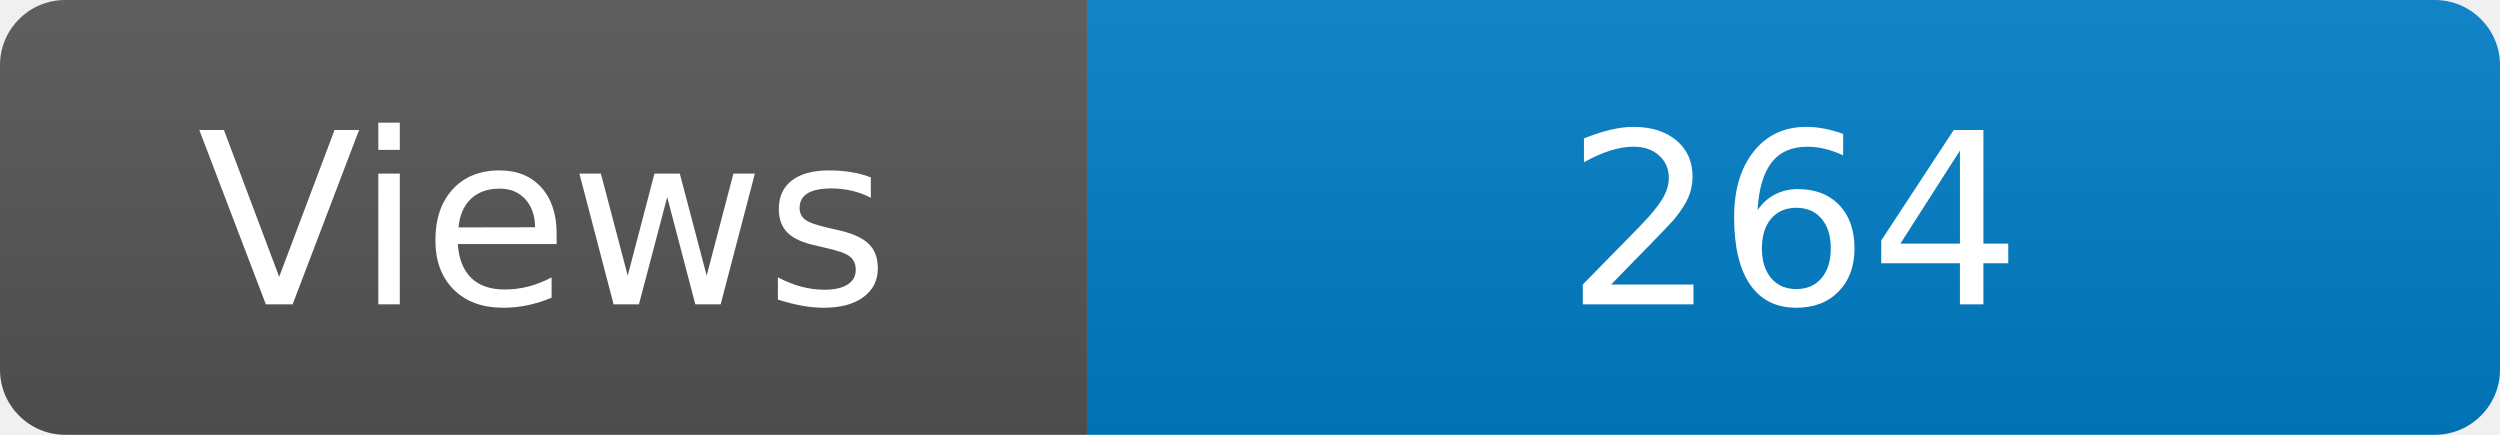
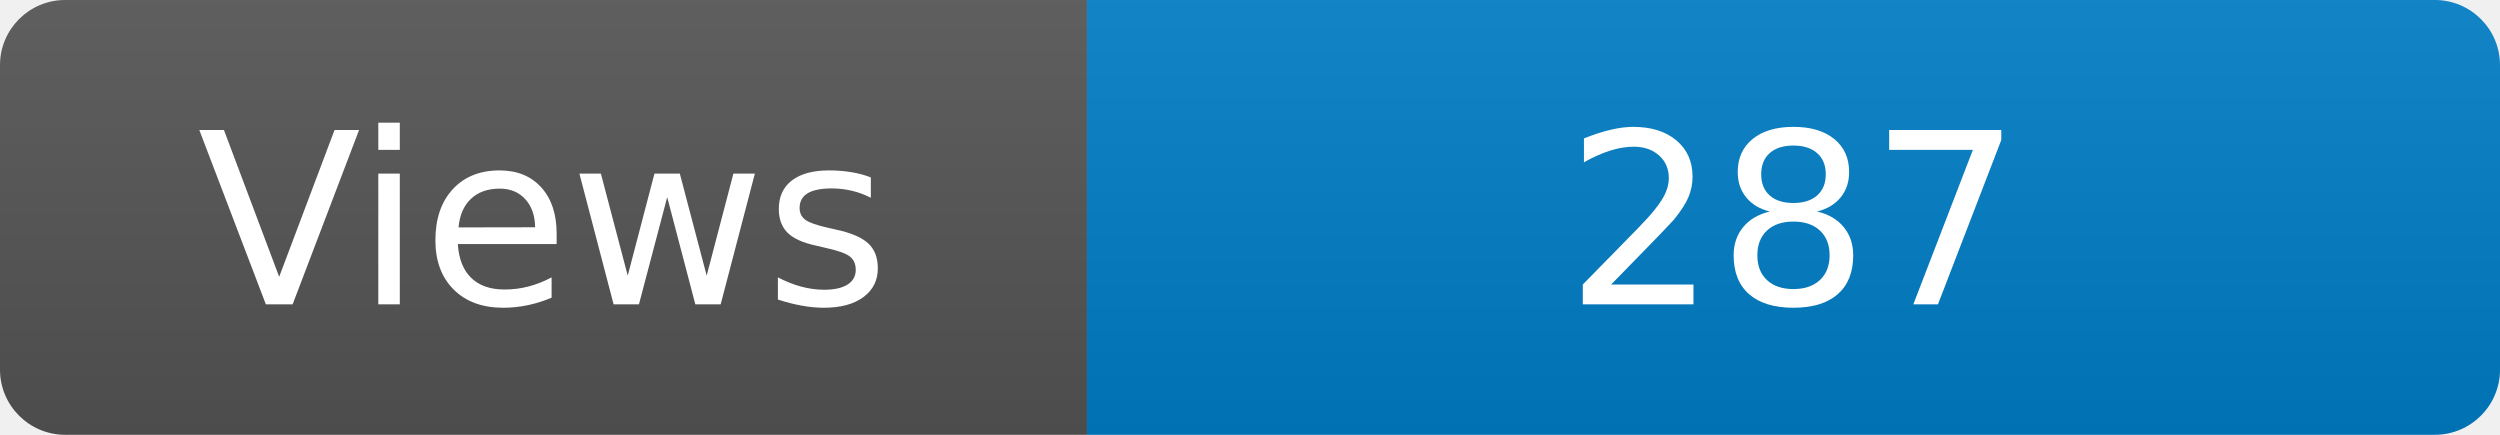
<svg xmlns="http://www.w3.org/2000/svg" width="115" height="20" role="img" aria-label="Maintained?: yes">
  <linearGradient id="s" x2="0" y2="100%">
    <stop offset="0" stop-color="#bbb" stop-opacity=".1" />
    <stop offset="1" stop-opacity=".1" />
  </linearGradient>
  <clipPath id="r">
    <rect width="115" height="20" rx="3" fill="#fff" />
  </clipPath>
  <g clip-path="url(#r)">
    <rect width="50" height="20" fill="#555" />
    <rect x="50" width="160" height="20" fill="#007ec6" />
    <rect width="115" height="20" fill="url(#s)" />
  </g>
  <g fill="#fff" text-anchor="middle" font-family="Verdana,Geneva,DejaVu Sans,sans-serif" font-size="110">
    <text x="250" y="140" transform="scale(.1)" fill="#fff">Views</text>
-     <text x="825" y="140" transform="scale(.1)" fill="#fff">264</text>
+     <text x="825" y="140" transform="scale(.1)" fill="#fff">287</text>
  </g>
</svg>
